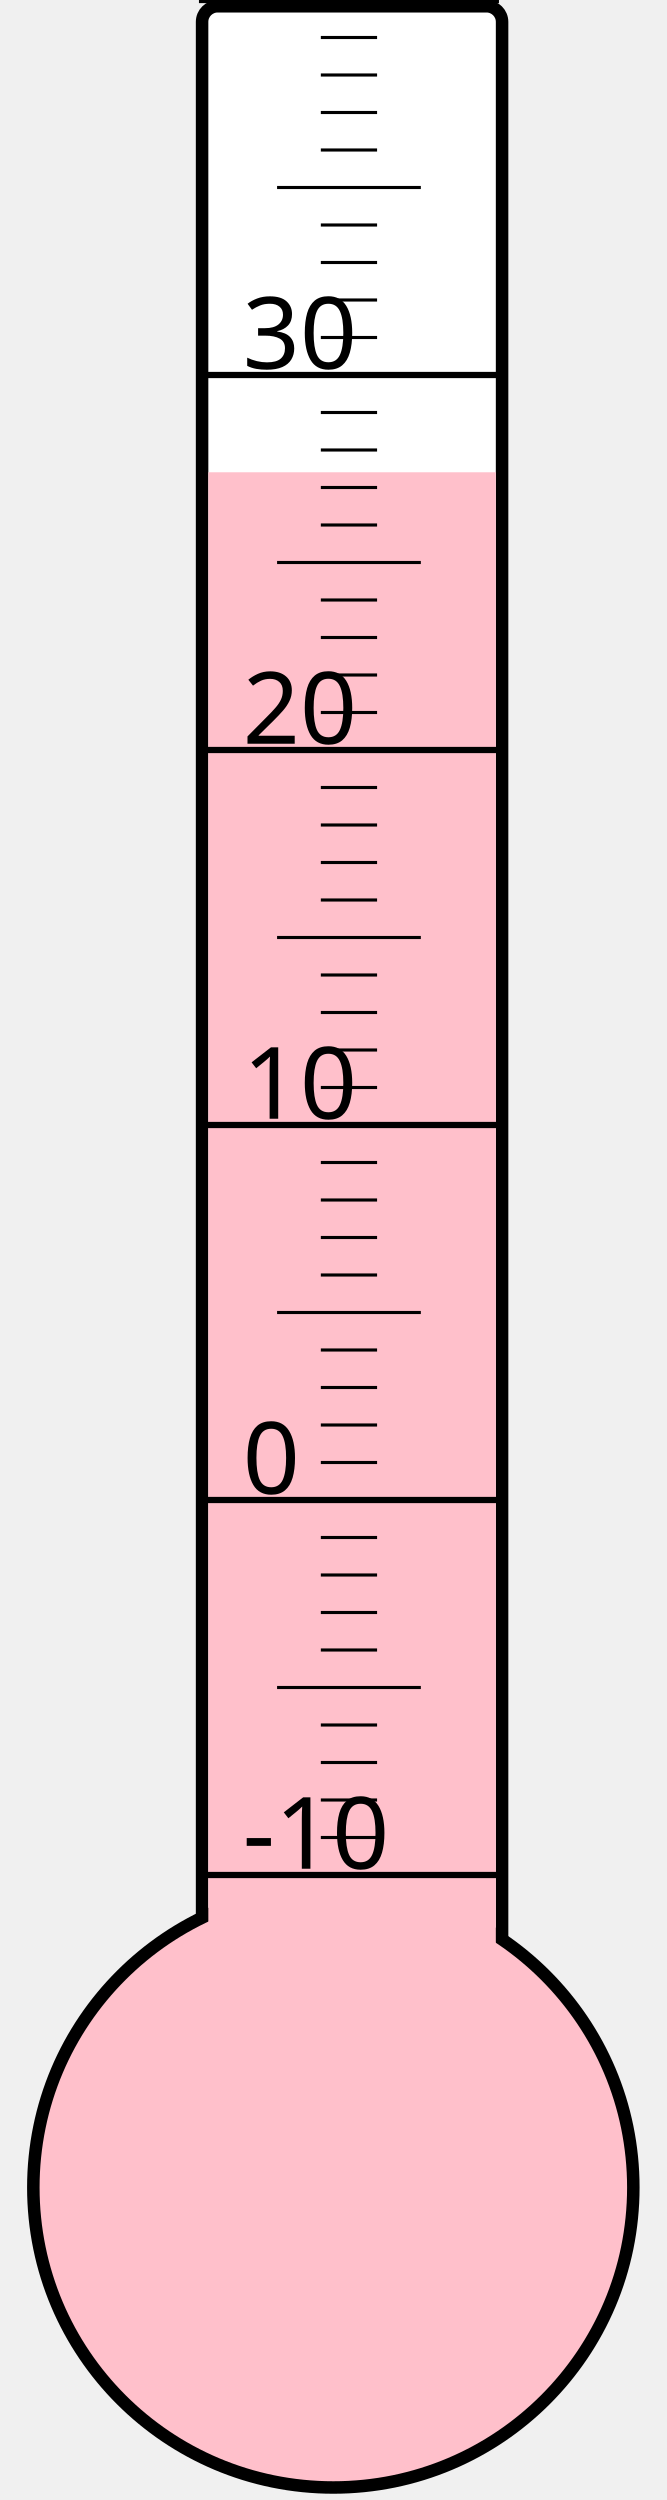
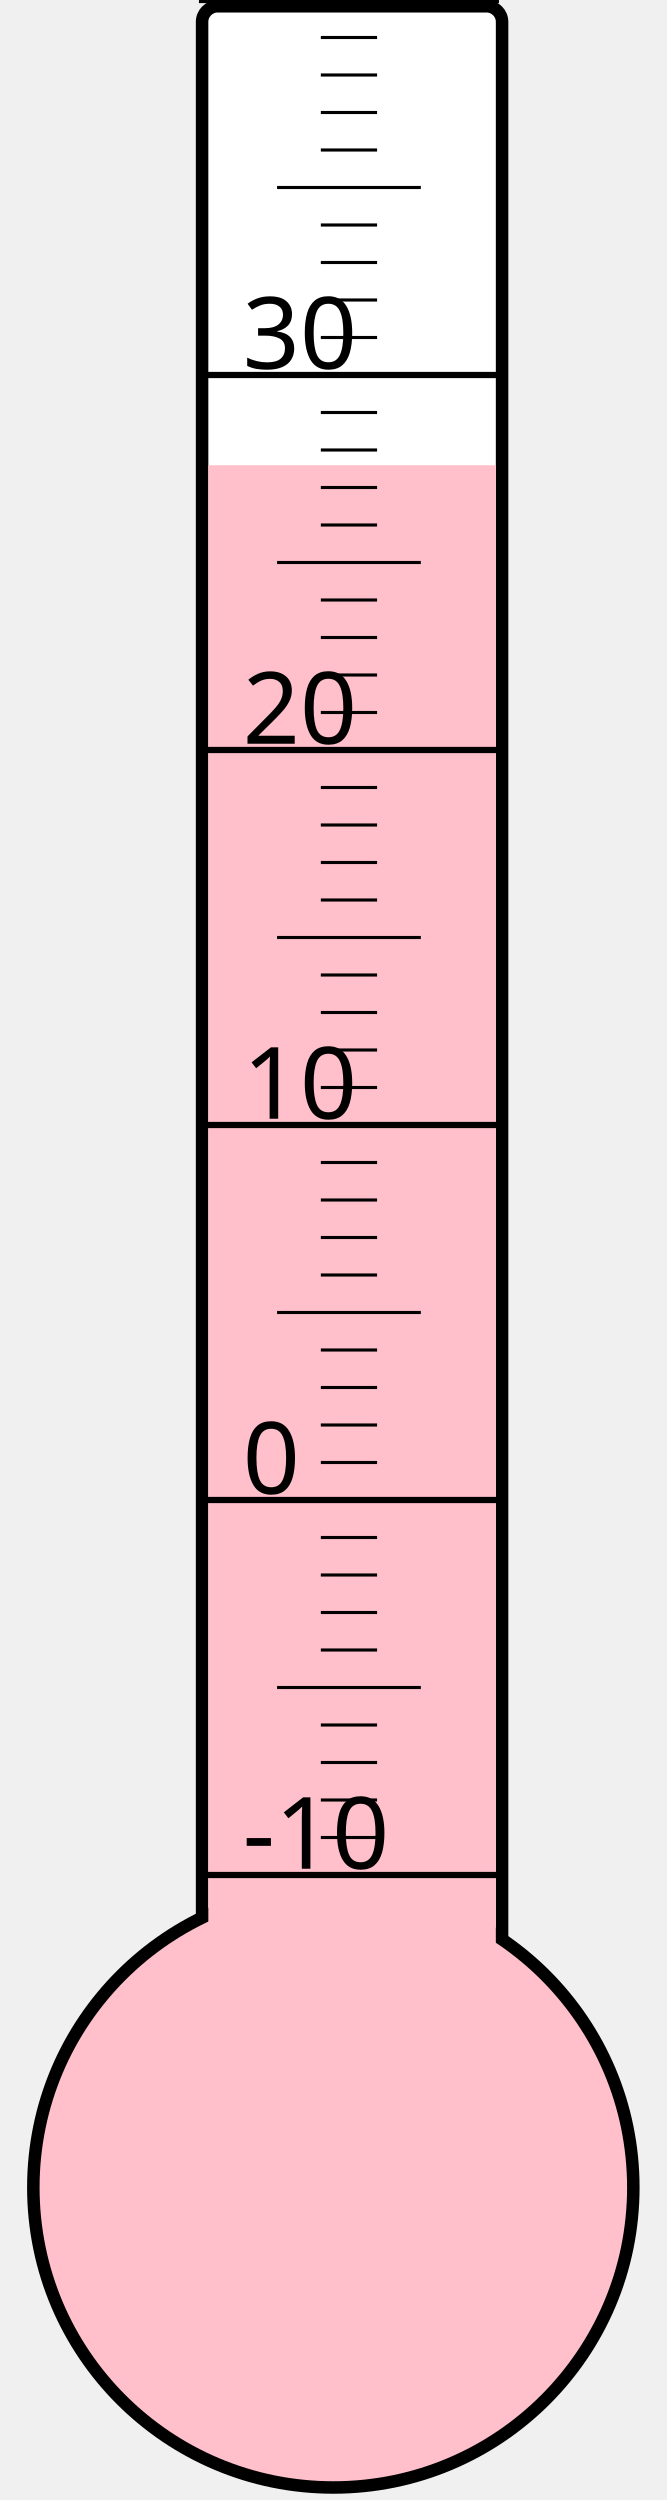
<svg xmlns="http://www.w3.org/2000/svg" width="40px" height="150px" viewBox="0 0 200 800">
  <rect width="200" height="800" x="0" y="0" style="fill: #ffffeb; fill-opacity: 0;" />
  <rect width="96" height="680" x="58" y="2" rx="5" ry="5" style="fill: white; fill-opacity: 1; stroke: black; stroke-width: 4;" />
  <circle cx="100" cy="700" r="96" style="fill: pink; stroke: black; stroke-width: 4;" />
-   <rect width="92" height="548.875" x="60" y="151.125" style="fill: pink; fill-opacity: 1; stroke-width: 0;" />
+   <rect width="92" height="551.125" x="60" y="148.875" style="fill: pink; fill-opacity: 1; stroke-width: 0;" />
  <text x="71" y="598" style="font-family: sans-serif; font-size: 24pt;">-10</text>
  <text x="71" y="478" style="font-family: sans-serif; font-size: 24pt;">0</text>
  <text x="71" y="358" style="font-family: sans-serif; font-size: 24pt;">10</text>
  <text x="71" y="238" style="font-family: sans-serif; font-size: 24pt;">20</text>
  <text x="71" y="118" style="font-family: sans-serif; font-size: 24pt;">30</text>
  <g style="stroke: black;">
    <line x1="57" y1="600" x2="153" y2="600" style="stroke-width: 2;" />
    <line x1="96" y1="588" x2="114" y2="588" style="stroke-width: 1;" />
    <line x1="96" y1="576" x2="114" y2="576" style="stroke-width: 1;" />
    <line x1="96" y1="564" x2="114" y2="564" style="stroke-width: 1;" />
    <line x1="96" y1="552" x2="114" y2="552" style="stroke-width: 1;" />
    <line x1="82" y1="540" x2="128" y2="540" style="stroke-width: 1;" />
    <line x1="96" y1="528" x2="114" y2="528" style="stroke-width: 1;" />
    <line x1="96" y1="516" x2="114" y2="516" style="stroke-width: 1;" />
    <line x1="96" y1="504" x2="114" y2="504" style="stroke-width: 1;" />
    <line x1="96" y1="492" x2="114" y2="492" style="stroke-width: 1;" />
    <line x1="57" y1="480" x2="153" y2="480" style="stroke-width: 2;" />
    <line x1="96" y1="468" x2="114" y2="468" style="stroke-width: 1;" />
    <line x1="96" y1="456" x2="114" y2="456" style="stroke-width: 1;" />
    <line x1="96" y1="444" x2="114" y2="444" style="stroke-width: 1;" />
    <line x1="96" y1="432" x2="114" y2="432" style="stroke-width: 1;" />
    <line x1="82" y1="420" x2="128" y2="420" style="stroke-width: 1;" />
    <line x1="96" y1="408" x2="114" y2="408" style="stroke-width: 1;" />
    <line x1="96" y1="396" x2="114" y2="396" style="stroke-width: 1;" />
    <line x1="96" y1="384" x2="114" y2="384" style="stroke-width: 1;" />
    <line x1="96" y1="372" x2="114" y2="372" style="stroke-width: 1;" />
    <line x1="57" y1="360" x2="153" y2="360" style="stroke-width: 2;" />
    <line x1="96" y1="348" x2="114" y2="348" style="stroke-width: 1;" />
    <line x1="96" y1="336" x2="114" y2="336" style="stroke-width: 1;" />
    <line x1="96" y1="324" x2="114" y2="324" style="stroke-width: 1;" />
    <line x1="96" y1="312" x2="114" y2="312" style="stroke-width: 1;" />
    <line x1="82" y1="300" x2="128" y2="300" style="stroke-width: 1;" />
    <line x1="96" y1="288" x2="114" y2="288" style="stroke-width: 1;" />
    <line x1="96" y1="276" x2="114" y2="276" style="stroke-width: 1;" />
    <line x1="96" y1="264" x2="114" y2="264" style="stroke-width: 1;" />
    <line x1="96" y1="252" x2="114" y2="252" style="stroke-width: 1;" />
    <line x1="57" y1="240" x2="153" y2="240" style="stroke-width: 2;" />
    <line x1="96" y1="228" x2="114" y2="228" style="stroke-width: 1;" />
    <line x1="96" y1="216" x2="114" y2="216" style="stroke-width: 1;" />
    <line x1="96" y1="204" x2="114" y2="204" style="stroke-width: 1;" />
    <line x1="96" y1="192" x2="114" y2="192" style="stroke-width: 1;" />
    <line x1="82" y1="180" x2="128" y2="180" style="stroke-width: 1;" />
    <line x1="96" y1="168" x2="114" y2="168" style="stroke-width: 1;" />
    <line x1="96" y1="156" x2="114" y2="156" style="stroke-width: 1;" />
    <line x1="96" y1="144" x2="114" y2="144" style="stroke-width: 1;" />
    <line x1="96" y1="132" x2="114" y2="132" style="stroke-width: 1;" />
    <line x1="57" y1="120" x2="153" y2="120" style="stroke-width: 2;" />
    <line x1="96" y1="108" x2="114" y2="108" style="stroke-width: 1;" />
    <line x1="96" y1="96" x2="114" y2="96" style="stroke-width: 1;" />
    <line x1="96" y1="84" x2="114" y2="84" style="stroke-width: 1;" />
    <line x1="96" y1="72" x2="114" y2="72" style="stroke-width: 1;" />
    <line x1="82" y1="60" x2="128" y2="60" style="stroke-width: 1;" />
    <line x1="96" y1="48" x2="114" y2="48" style="stroke-width: 1;" />
    <line x1="96" y1="36" x2="114" y2="36" style="stroke-width: 1;" />
    <line x1="96" y1="24" x2="114" y2="24" style="stroke-width: 1;" />
    <line x1="96" y1="12" x2="114" y2="12" style="stroke-width: 1;" />
    <line x1="57" y1="0" x2="153" y2="0" style="stroke-width: 2;" />
  </g>
</svg>
